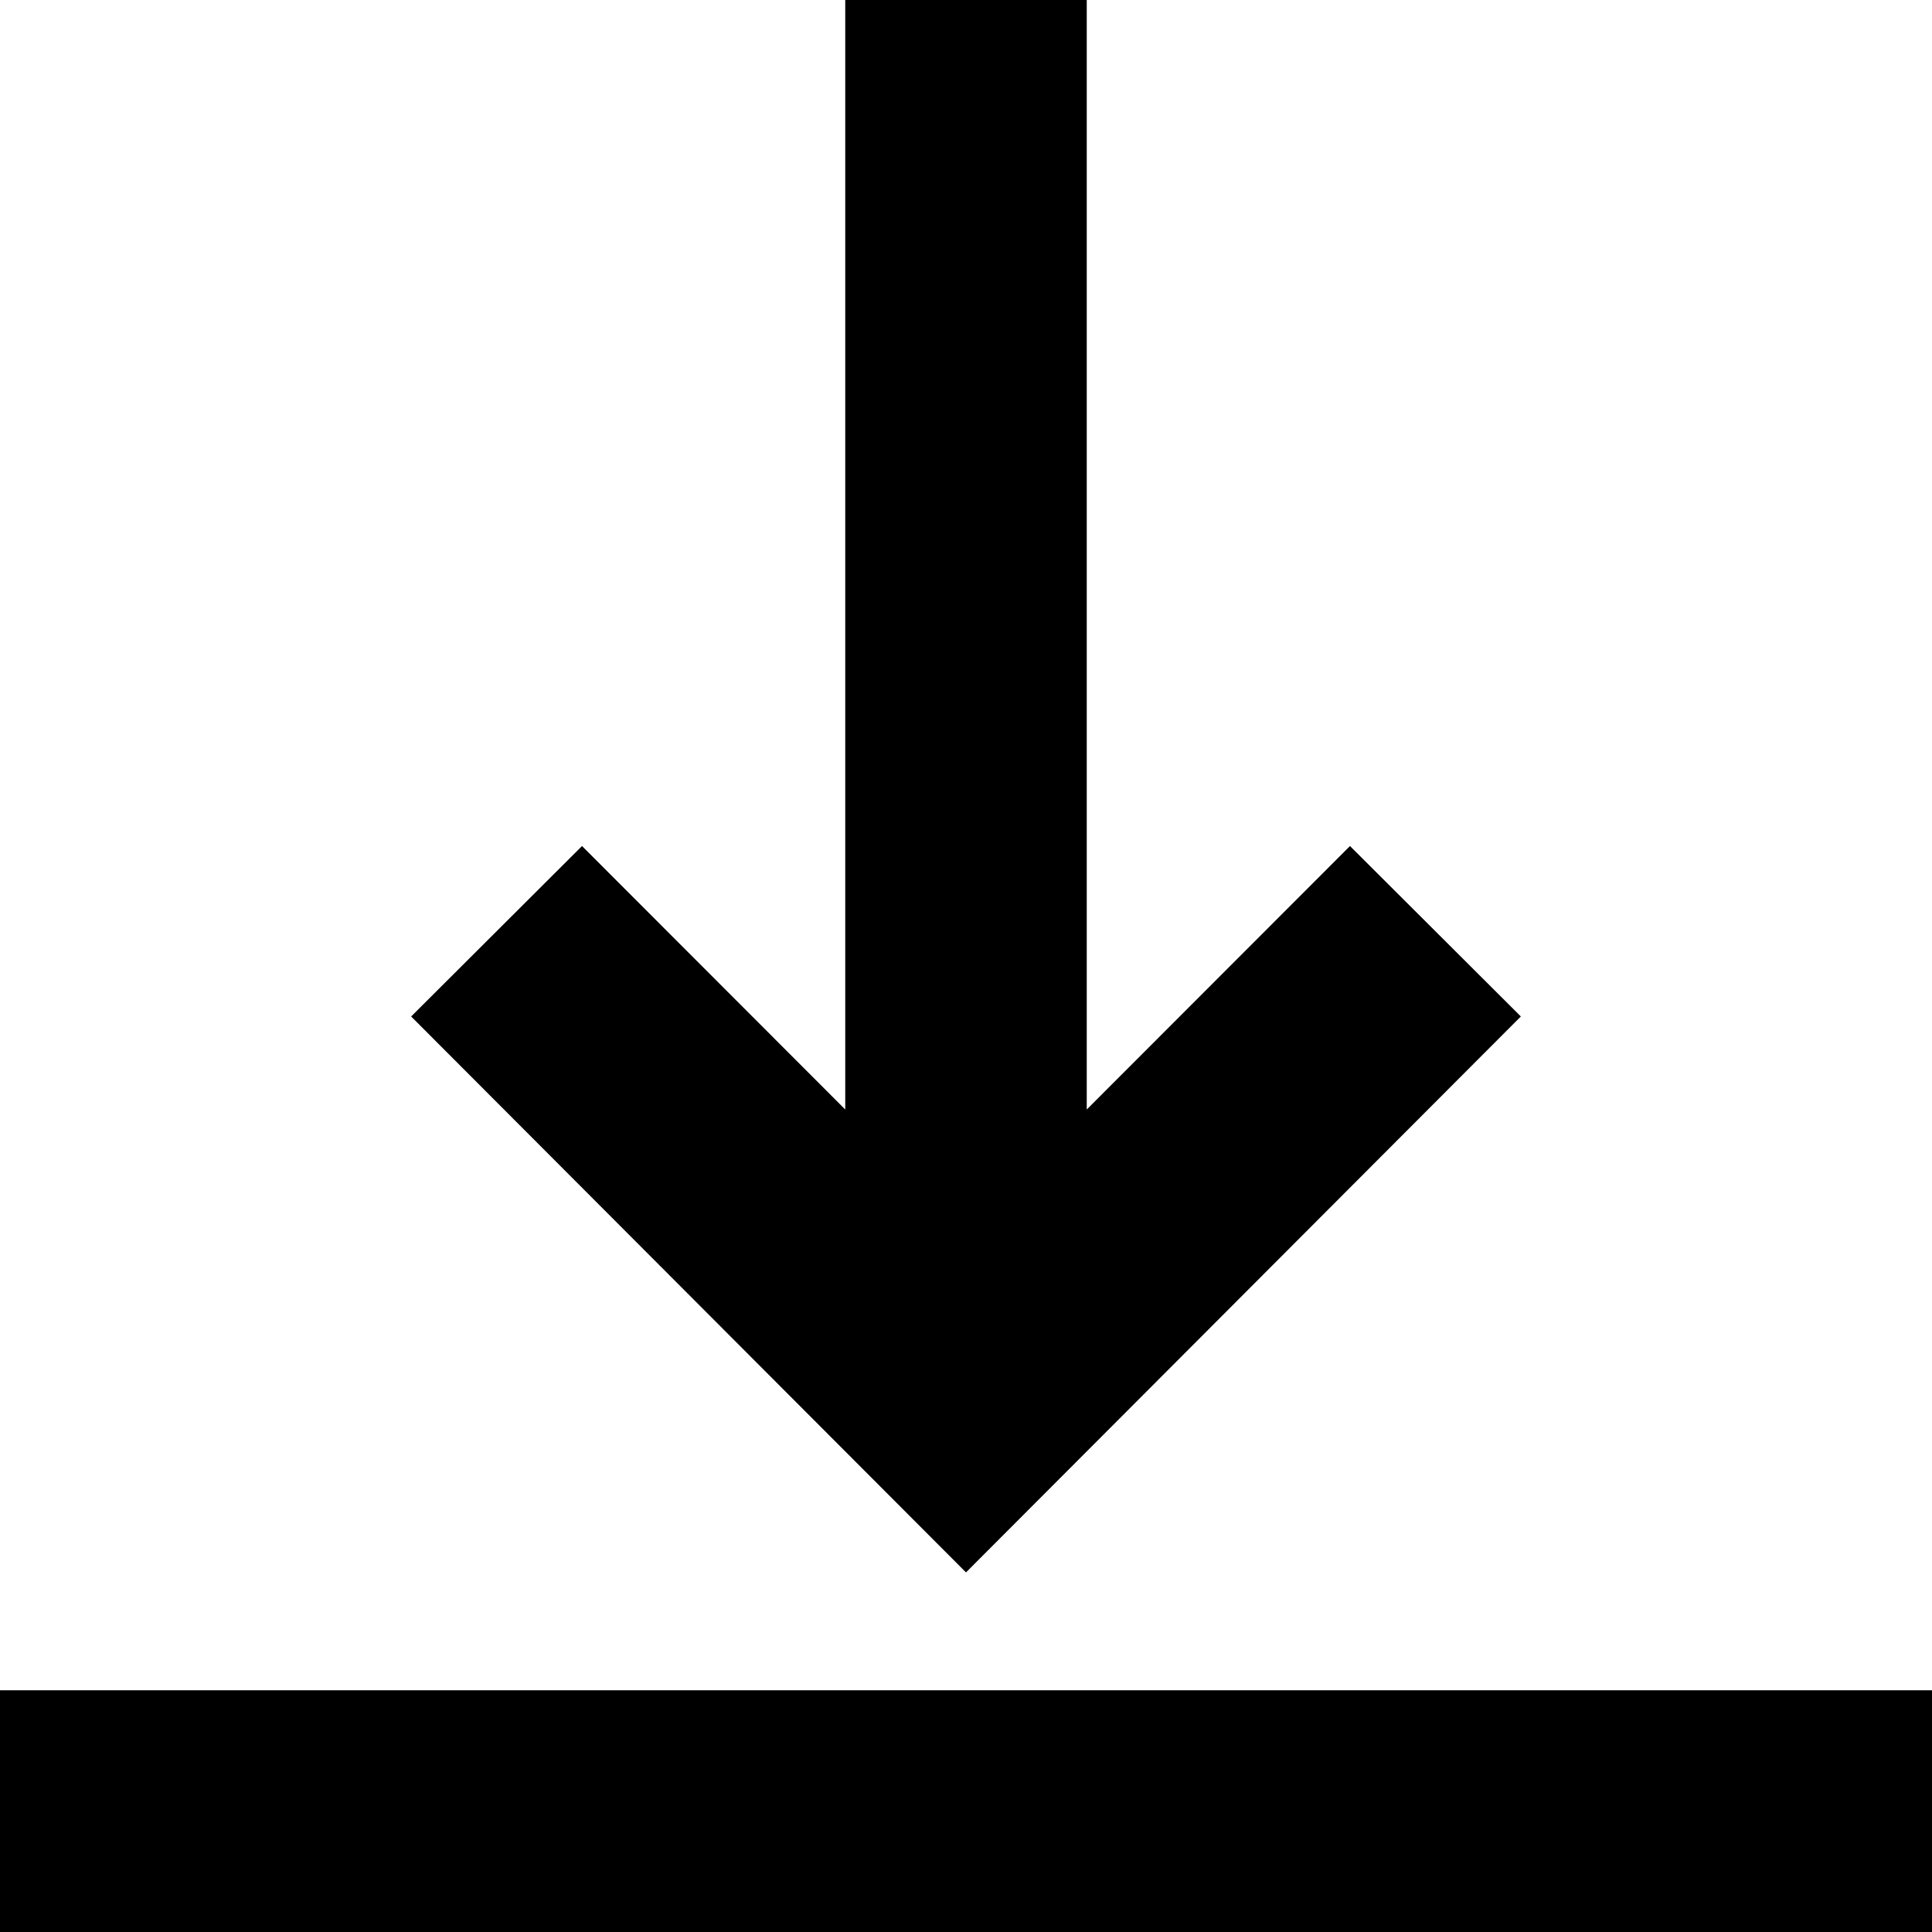
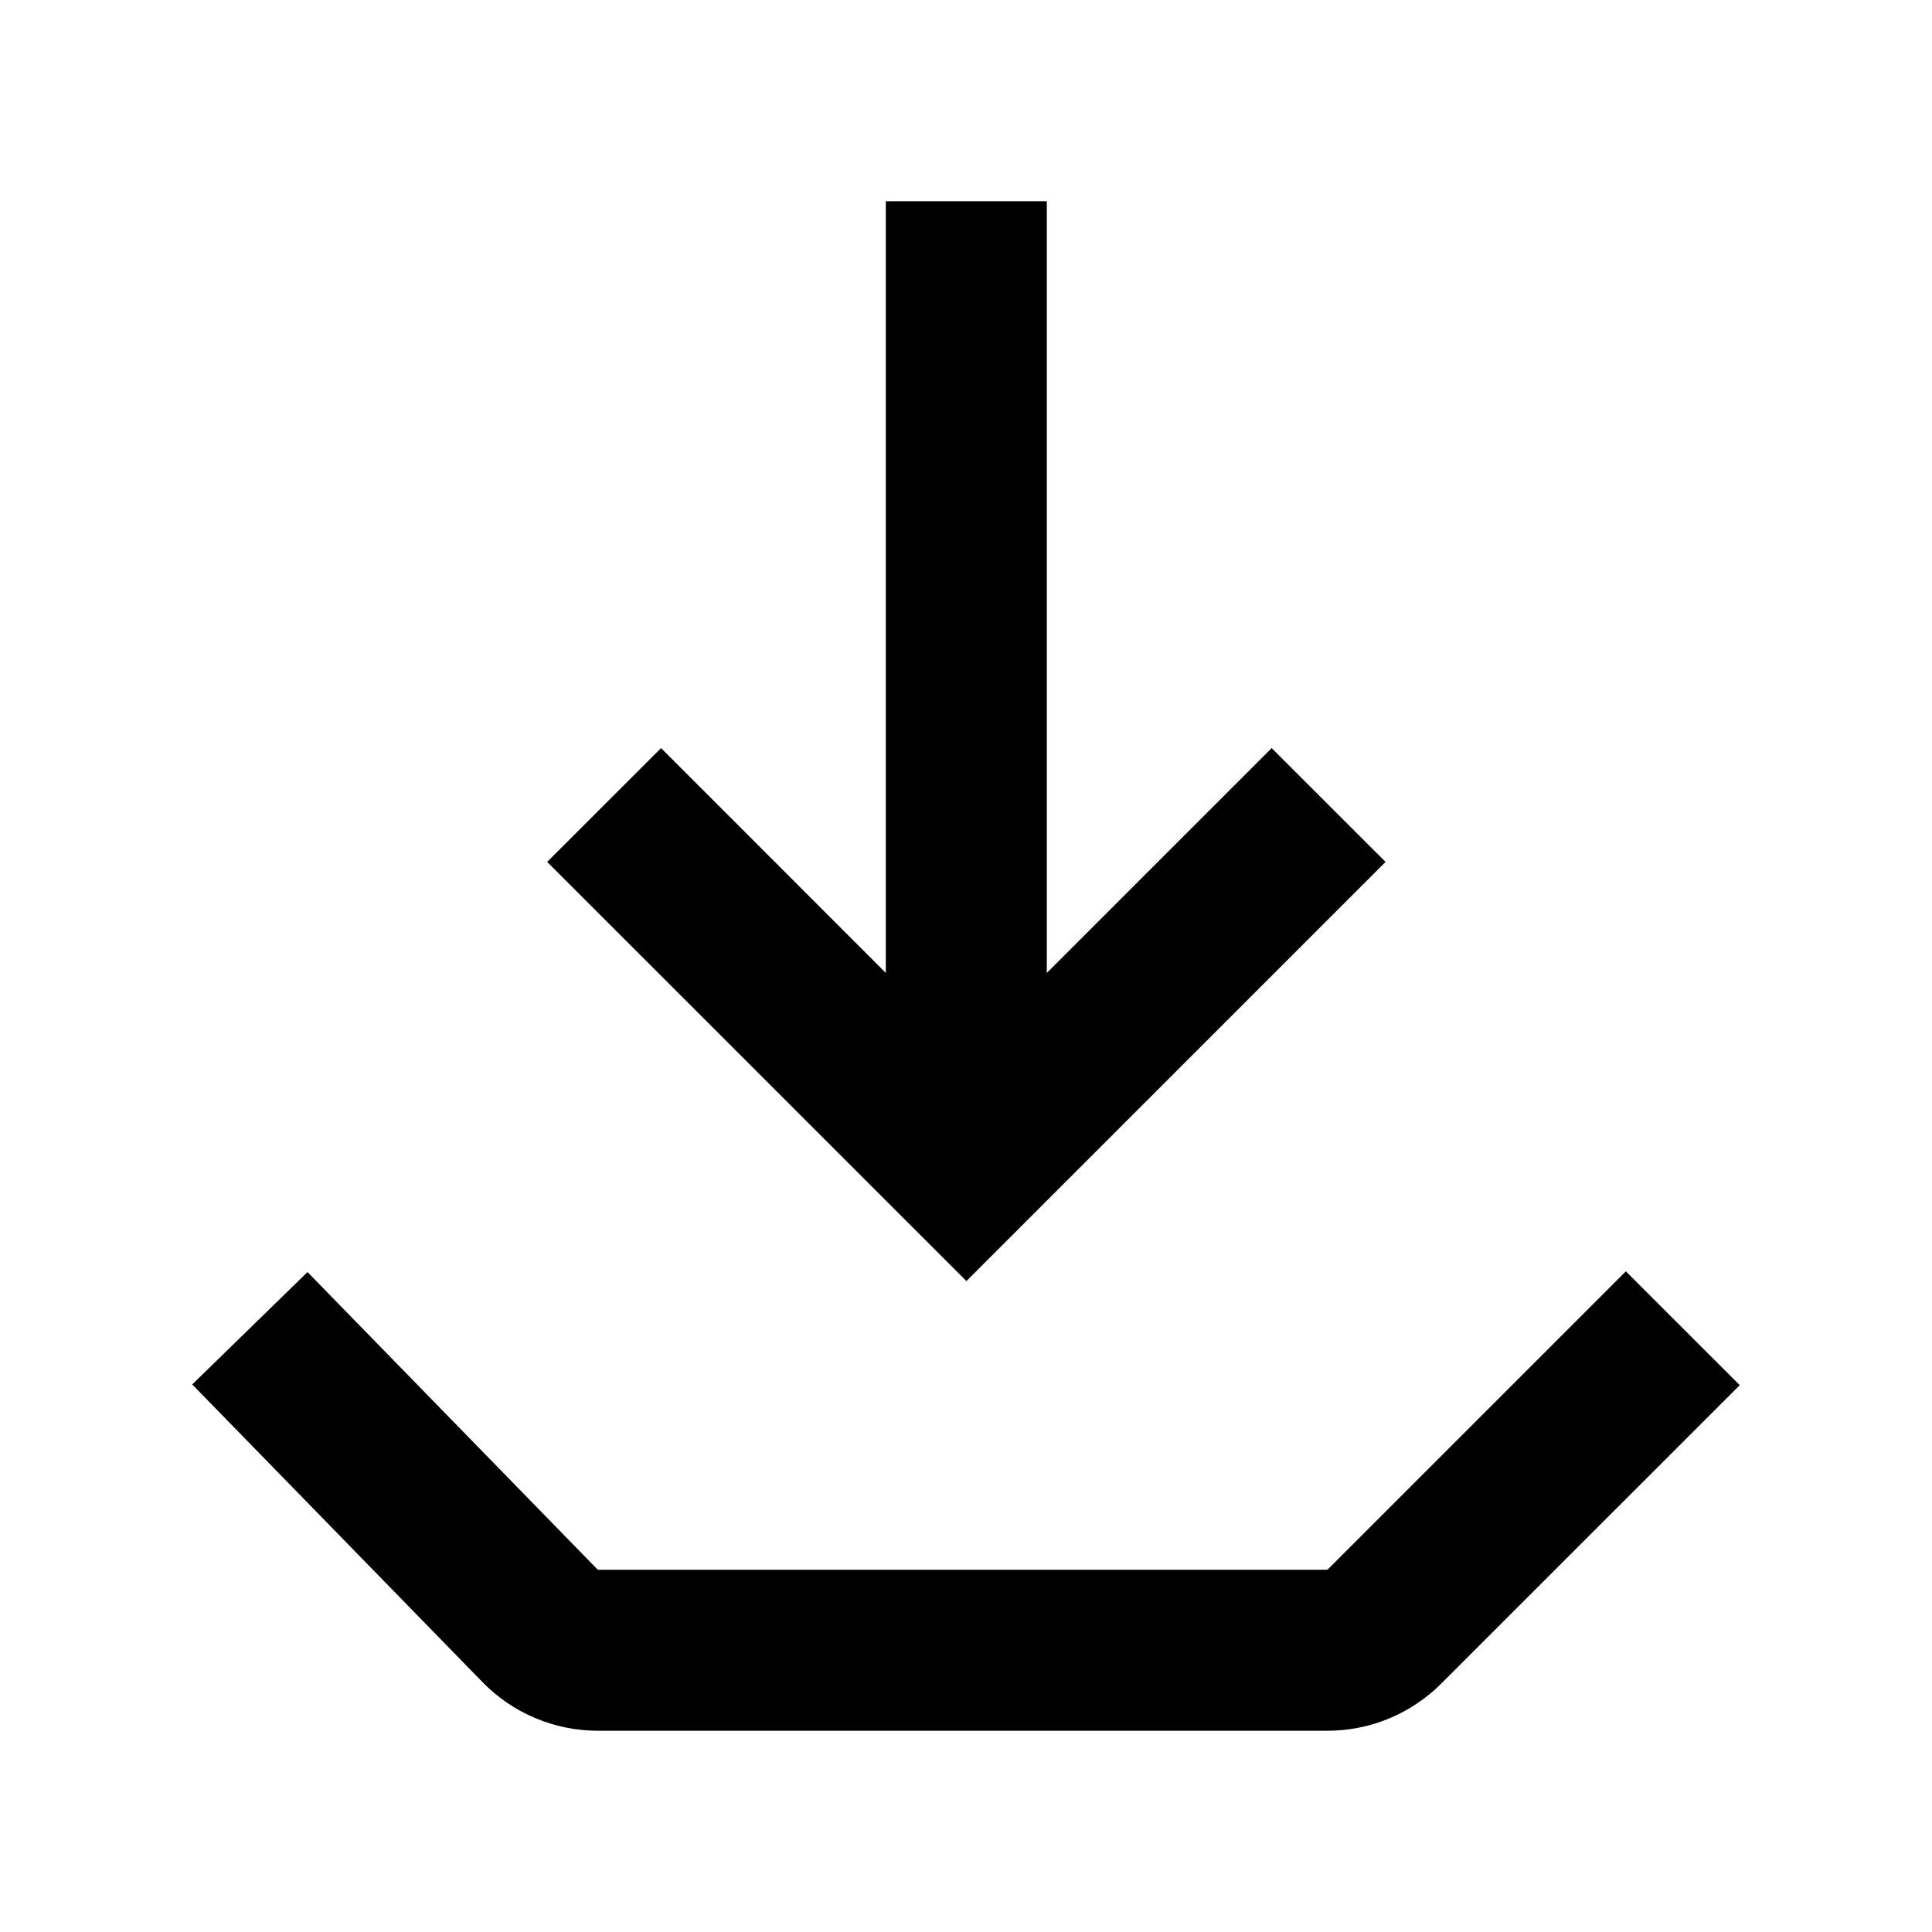
- <svg xmlns="http://www.w3.org/2000/svg" viewBox="0 0 32 32">
-   <path d="M0 27.996h32V32H0v-4.004zm22.36-13.983 2.83 2.823L16 26.044l-9.19-9.208 2.83-2.823L14 18.377V0h4v18.377l4.36-4.364z" />
+ <svg xmlns="http://www.w3.org/2000/svg" viewBox="0 0 24 24">
+   <path d="M15.797 9.293L13.004 12.086V2.5H11.004V12.086L8.212 9.293L6.797 10.707L12.005 15.914L17.212 10.707L15.797 9.293Z" />
+   <path d="M21.612 17.207L17.904 20.914C17.529 21.289 17.021 21.5 16.49 21.5H7.426C6.887 21.5 6.37 21.282 5.994 20.896L2.388 17.198L3.82 15.802L7.426 19.5H16.49L20.197 15.793L21.612 17.207Z" />
</svg>
